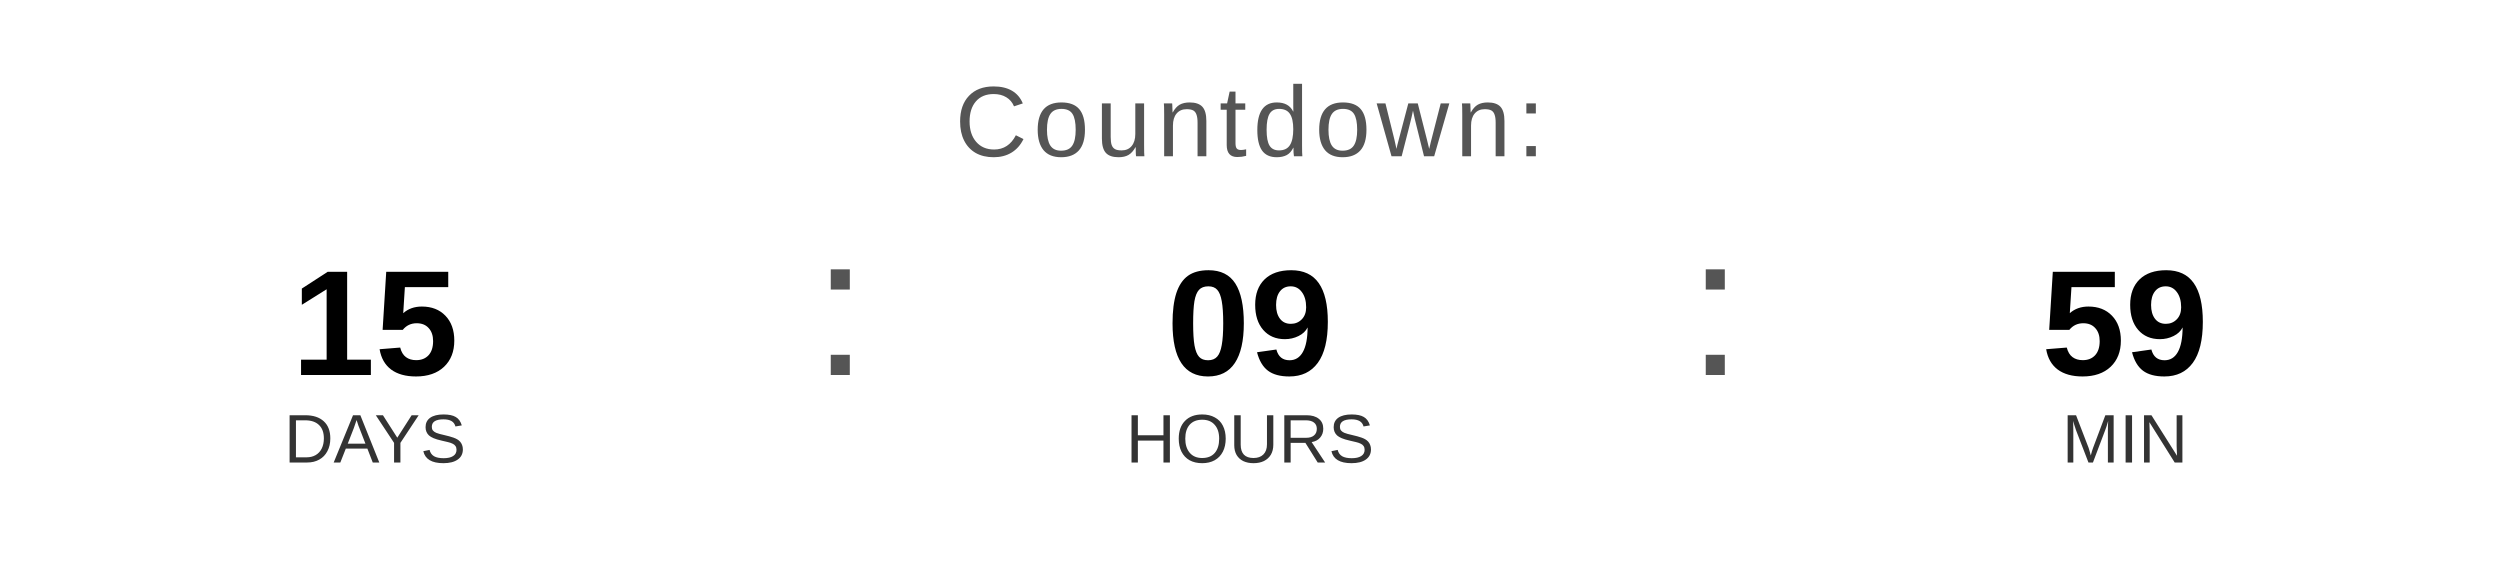
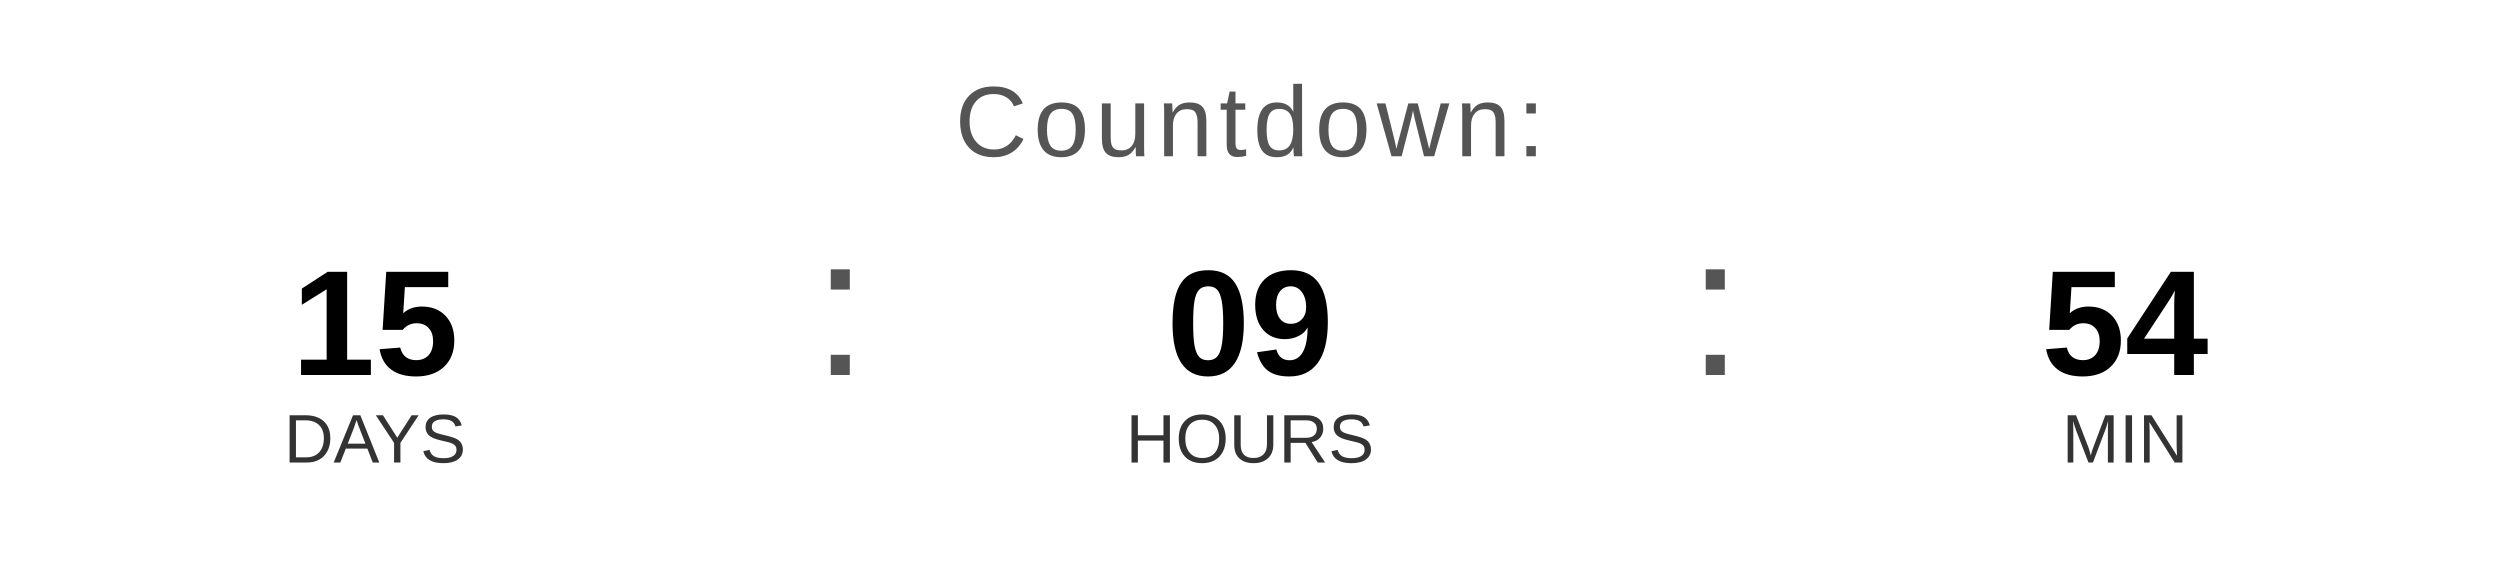
<svg xmlns="http://www.w3.org/2000/svg" width="400" height="90" viewBox="0 0 400 90">
  <text x="200" y="25" font-family="Arial, Helvetica, sans-serif" font-size="16" fill="#555555" text-anchor="middle" letter-spacing="1">
    Countdown:
  </text>
  <text x="60" y="60" font-family="Arial, Helvetica, sans-serif" font-size="24" font-weight="bold" fill="#000000" text-anchor="middle">15</text>
  <text x="60" y="74" font-family="Arial, Helvetica, sans-serif" font-size="11" fill="#333333" text-anchor="middle">DAYS</text>
  <text x="130" y="60" font-family="Arial, sans-serif" font-size="32" fill="#555555">:</text>
  <text x="200" y="60" font-family="Arial, Helvetica, sans-serif" font-size="24" font-weight="bold" fill="#000000" text-anchor="middle">09</text>
  <text x="200" y="74" font-family="Arial, Helvetica, sans-serif" font-size="11" fill="#333333" text-anchor="middle">HOURS</text>
  <text x="270" y="60" font-family="Arial, sans-serif" font-size="32" fill="#555555">:</text>
-   <text x="340" y="60" font-family="Arial, Helvetica, sans-serif" font-size="24" font-weight="bold" fill="#000000" text-anchor="middle">59</text>
+   <text x="340" y="60" font-family="Arial, Helvetica, sans-serif" font-size="24" font-weight="bold" fill="#000000" text-anchor="middle">54</text>
  <text x="340" y="74" font-family="Arial, Helvetica, sans-serif" font-size="11" fill="#333333" text-anchor="middle">MIN</text>
</svg>
